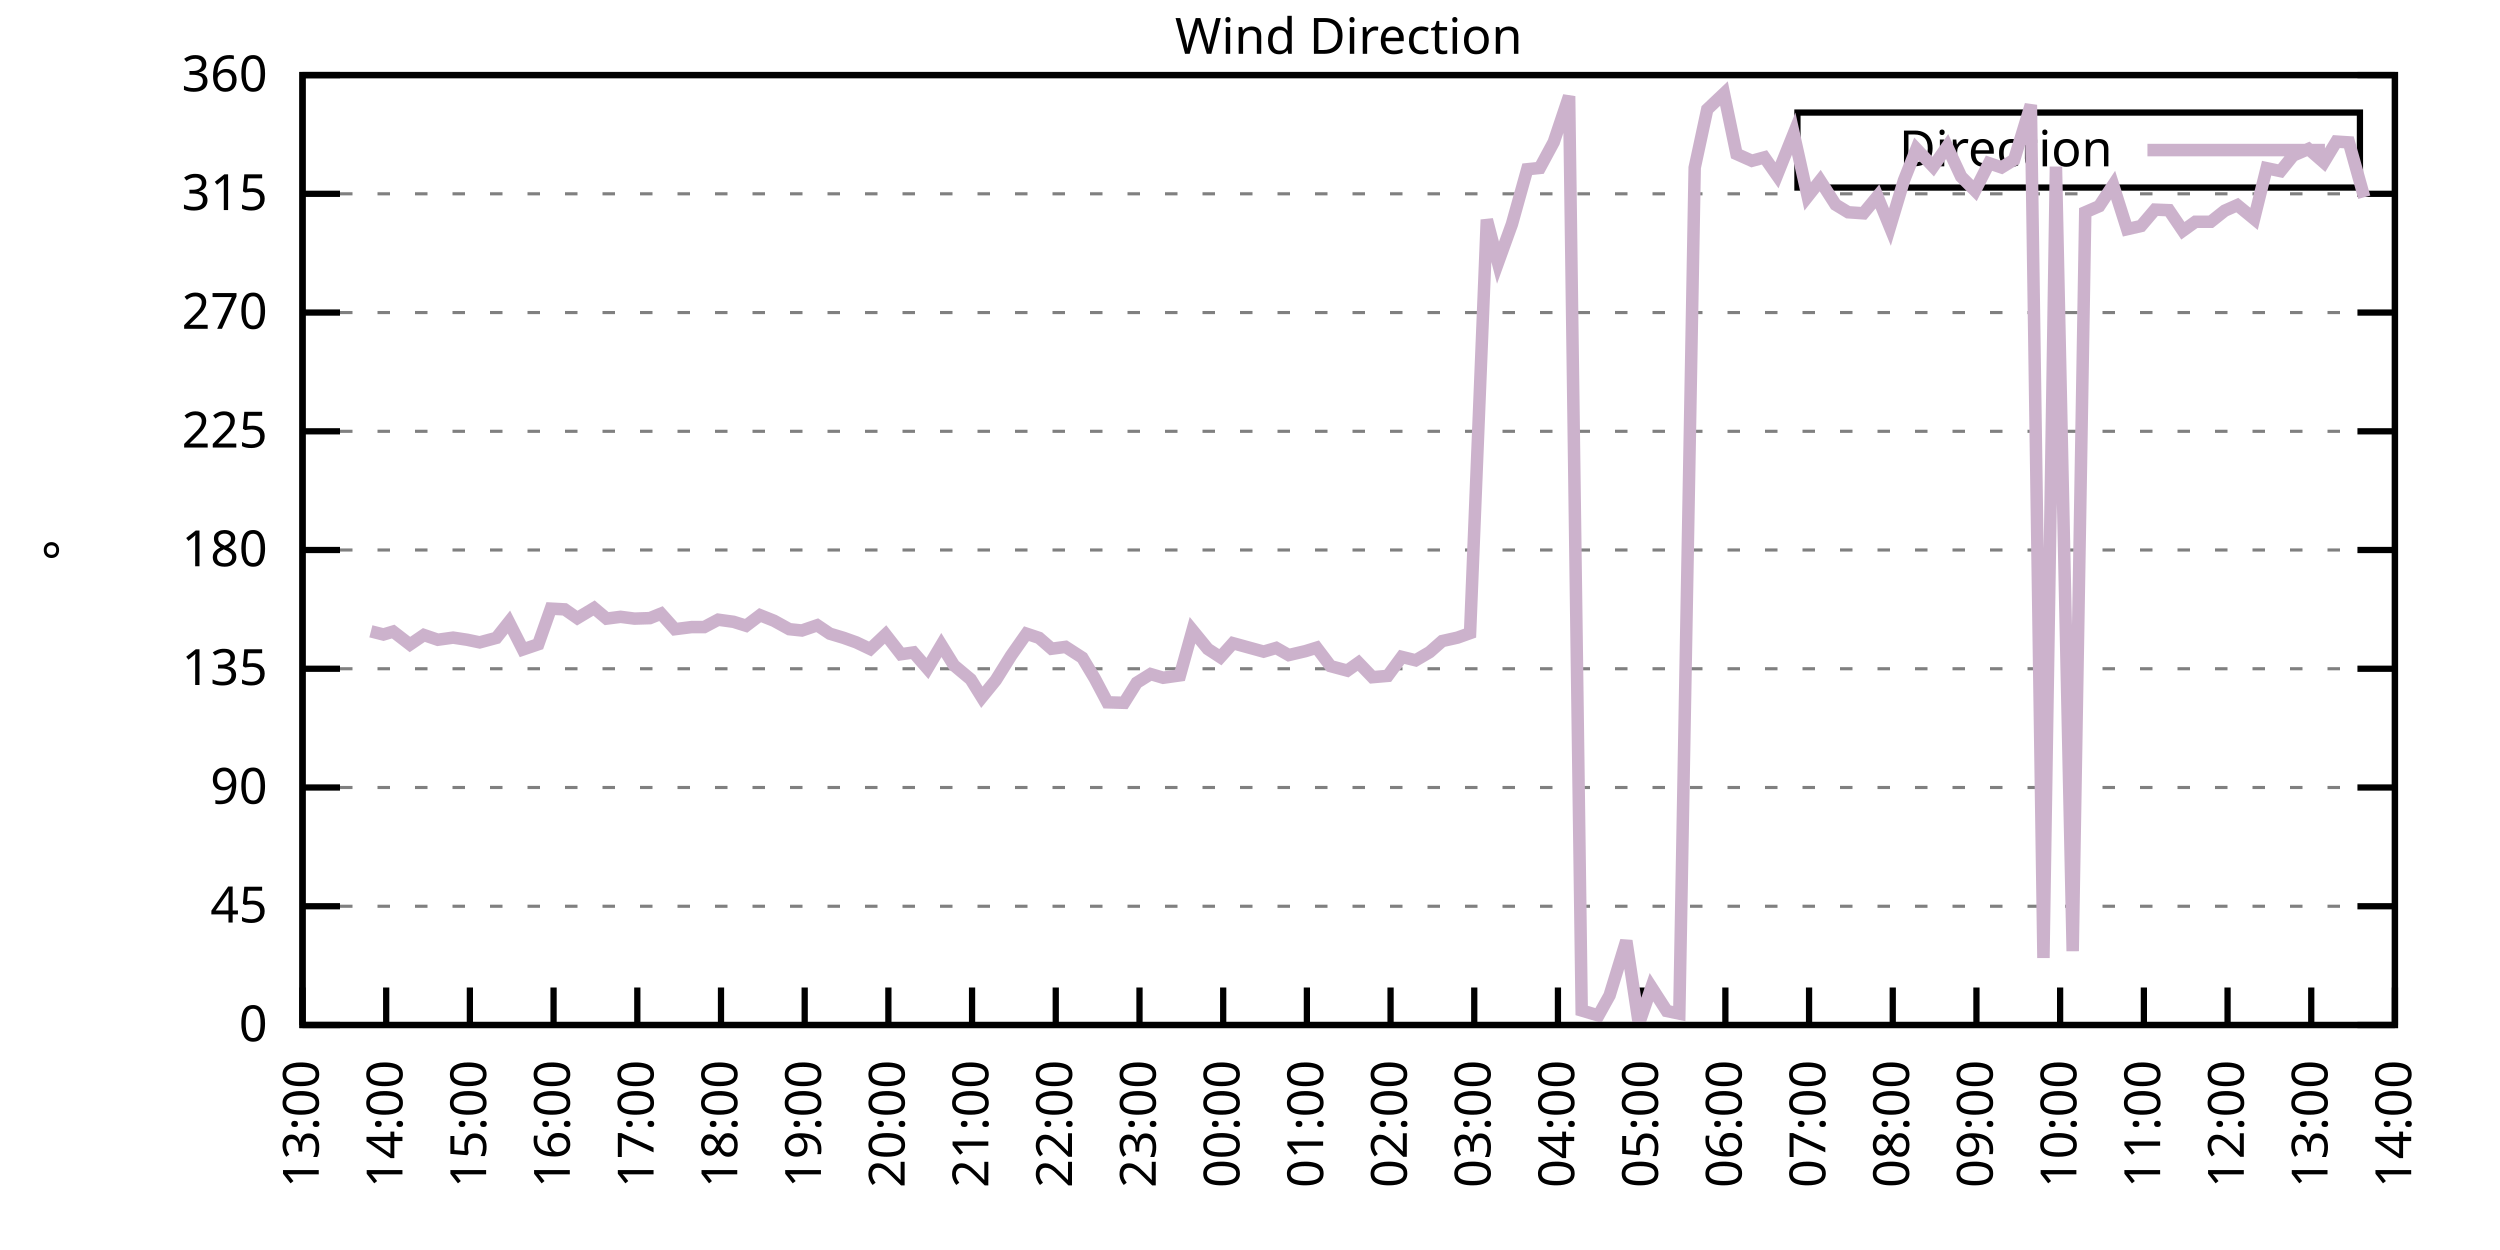
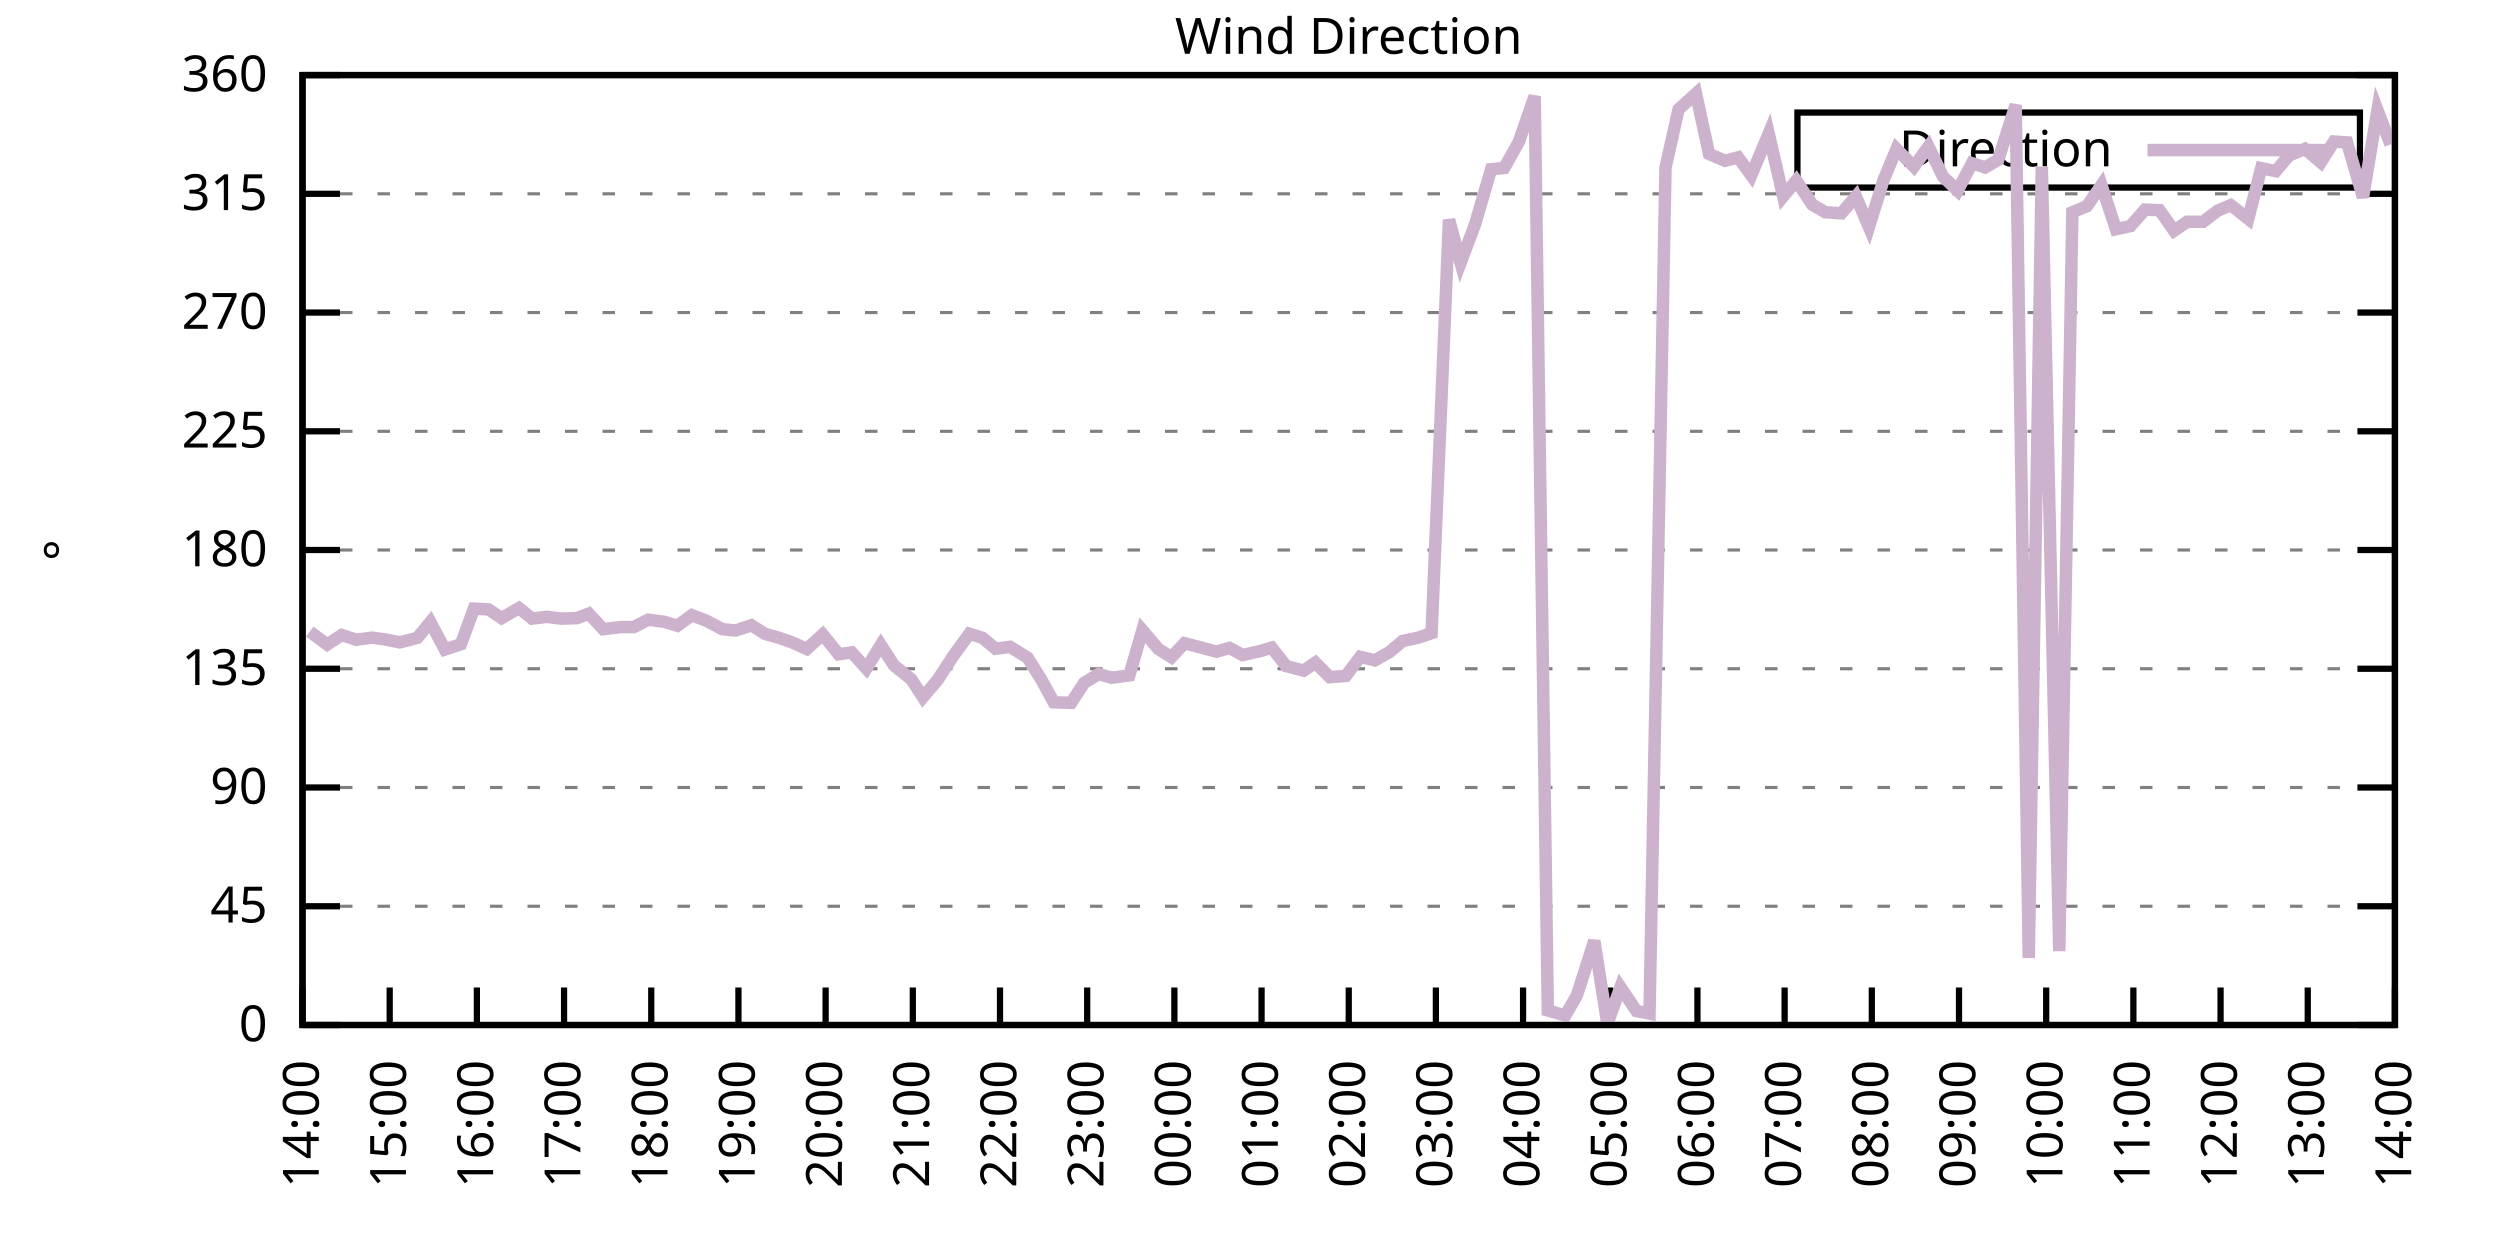
<svg xmlns="http://www.w3.org/2000/svg" xmlns:xlink="http://www.w3.org/1999/xlink" width="400" height="200" viewBox="0 0 400 200">
  <g id="gnuplot_canvas">
    <rect x="0" y="0" width="400" height="200" fill="none" />
    <defs>
      <circle id="gpDot" r="0.5" stroke-width="0.5" stroke="currentColor" />
      <path id="gpPt0" stroke-width="0.333" stroke="currentColor" d="M-1,0 h2 M0,-1 v2" />
      <path id="gpPt1" stroke-width="0.333" stroke="currentColor" d="M-1,-1 L1,1 M1,-1 L-1,1" />
      <path id="gpPt2" stroke-width="0.333" stroke="currentColor" d="M-1,0 L1,0 M0,-1 L0,1 M-1,-1 L1,1 M-1,1 L1,-1" />
      <rect id="gpPt3" stroke-width="0.333" stroke="currentColor" x="-1" y="-1" width="2" height="2" />
      <rect id="gpPt4" stroke-width="0.333" stroke="currentColor" fill="currentColor" x="-1" y="-1" width="2" height="2" />
      <circle id="gpPt5" stroke-width="0.333" stroke="currentColor" cx="0" cy="0" r="1" />
      <use xlink:href="#gpPt5" id="gpPt6" fill="currentColor" stroke="none" />
      <path id="gpPt7" stroke-width="0.333" stroke="currentColor" d="M0,-1.33 L-1.33,0.67 L1.33,0.67 z" />
      <use xlink:href="#gpPt7" id="gpPt8" fill="currentColor" stroke="none" />
      <use xlink:href="#gpPt7" id="gpPt9" stroke="currentColor" transform="rotate(180)" />
      <use xlink:href="#gpPt9" id="gpPt10" fill="currentColor" stroke="none" />
      <use xlink:href="#gpPt3" id="gpPt11" stroke="currentColor" transform="rotate(45)" />
      <use xlink:href="#gpPt11" id="gpPt12" fill="currentColor" stroke="none" />
      <path id="gpPt13" stroke-width="0.333" stroke="currentColor" d="M0,1.330 L1.265,0.411 L0.782,-1.067 L-0.782,-1.076 L-1.265,0.411 z" />
      <use xlink:href="#gpPt13" id="gpPt14" fill="currentColor" stroke="none" />
      <filter id="textbox" filterUnits="objectBoundingBox" x="0" y="0" height="1" width="1">
        <feFlood flood-color="white" flood-opacity="1" result="bgnd" />
        <feComposite in="SourceGraphic" in2="bgnd" operator="atop" />
      </filter>
      <filter id="greybox" filterUnits="objectBoundingBox" x="0" y="0" height="1" width="1">
        <feFlood flood-color="lightgrey" flood-opacity="1" result="grey" />
        <feComposite in="SourceGraphic" in2="grey" operator="atop" />
      </filter>
    </defs>
    <g fill="none" color="white" stroke="currentColor" stroke-width="1.00" stroke-linecap="butt" stroke-linejoin="miter">
</g>
    <g fill="none" color="black" stroke="currentColor" stroke-width="1.00" stroke-linecap="butt" stroke-linejoin="miter">
      <g stroke="none" shape-rendering="crispEdges">
        <polygon fill="rgb(255, 255, 255)" points="48.40,164.00 383.18,164.00 383.18,12.02 48.40,12.02 " />
      </g>
    </g>
    <g fill="none" color="black" stroke="currentColor" stroke-width="1.00" stroke-linecap="butt" stroke-linejoin="miter">
</g>
    <g fill="none" color="black" stroke="black" stroke-width="0.50" stroke-linecap="butt" stroke-linejoin="miter">
</g>
    <g fill="none" color="gray" stroke="currentColor" stroke-width="0.50" stroke-linecap="butt" stroke-linejoin="miter">
      <path stroke="gray" stroke-dasharray="2,4" class="gridline" d="M48.40,164.00 L383.19,164.00  " />
    </g>
    <g fill="none" color="gray" stroke="gray" stroke-width="1.00" stroke-linecap="butt" stroke-linejoin="miter">
</g>
    <g fill="none" color="black" stroke="currentColor" stroke-width="1.00" stroke-linecap="butt" stroke-linejoin="miter">
      <path stroke="black" d="M48.40,164.00 L54.40,164.00 M383.19,164.00 L377.19,164.00  " />
      <g transform="translate(42.80,166.60)" stroke="none" fill="black" font-family="Sans" font-size="8.00" text-anchor="end">
        <text>
          <tspan font-family="Sans"> 0</tspan>
        </text>
      </g>
    </g>
    <g fill="none" color="black" stroke="currentColor" stroke-width="1.00" stroke-linecap="butt" stroke-linejoin="miter">
</g>
    <g fill="none" color="black" stroke="black" stroke-width="0.50" stroke-linecap="butt" stroke-linejoin="miter">
</g>
    <g fill="none" color="gray" stroke="currentColor" stroke-width="0.50" stroke-linecap="butt" stroke-linejoin="miter">
      <path stroke="gray" stroke-dasharray="2,4" class="gridline" d="M48.40,145.00 L383.19,145.00  " />
    </g>
    <g fill="none" color="gray" stroke="gray" stroke-width="1.00" stroke-linecap="butt" stroke-linejoin="miter">
</g>
    <g fill="none" color="black" stroke="currentColor" stroke-width="1.00" stroke-linecap="butt" stroke-linejoin="miter">
      <path stroke="black" d="M48.40,145.00 L54.40,145.00 M383.19,145.00 L377.19,145.00  " />
      <g transform="translate(42.80,147.60)" stroke="none" fill="black" font-family="Sans" font-size="8.00" text-anchor="end">
        <text>
          <tspan font-family="Sans"> 45</tspan>
        </text>
      </g>
    </g>
    <g fill="none" color="black" stroke="currentColor" stroke-width="1.00" stroke-linecap="butt" stroke-linejoin="miter">
</g>
    <g fill="none" color="black" stroke="black" stroke-width="0.50" stroke-linecap="butt" stroke-linejoin="miter">
</g>
    <g fill="none" color="gray" stroke="currentColor" stroke-width="0.50" stroke-linecap="butt" stroke-linejoin="miter">
      <path stroke="gray" stroke-dasharray="2,4" class="gridline" d="M48.40,126.00 L383.19,126.00  " />
    </g>
    <g fill="none" color="gray" stroke="gray" stroke-width="1.00" stroke-linecap="butt" stroke-linejoin="miter">
</g>
    <g fill="none" color="black" stroke="currentColor" stroke-width="1.00" stroke-linecap="butt" stroke-linejoin="miter">
      <path stroke="black" d="M48.40,126.00 L54.40,126.00 M383.19,126.00 L377.19,126.00  " />
      <g transform="translate(42.80,128.60)" stroke="none" fill="black" font-family="Sans" font-size="8.00" text-anchor="end">
        <text>
          <tspan font-family="Sans"> 90</tspan>
        </text>
      </g>
    </g>
    <g fill="none" color="black" stroke="currentColor" stroke-width="1.00" stroke-linecap="butt" stroke-linejoin="miter">
</g>
    <g fill="none" color="black" stroke="black" stroke-width="0.50" stroke-linecap="butt" stroke-linejoin="miter">
</g>
    <g fill="none" color="gray" stroke="currentColor" stroke-width="0.50" stroke-linecap="butt" stroke-linejoin="miter">
      <path stroke="gray" stroke-dasharray="2,4" class="gridline" d="M48.40,107.00 L383.19,107.00  " />
    </g>
    <g fill="none" color="gray" stroke="gray" stroke-width="1.00" stroke-linecap="butt" stroke-linejoin="miter">
</g>
    <g fill="none" color="black" stroke="currentColor" stroke-width="1.00" stroke-linecap="butt" stroke-linejoin="miter">
      <path stroke="black" d="M48.40,107.00 L54.40,107.00 M383.19,107.00 L377.19,107.00  " />
      <g transform="translate(42.80,109.60)" stroke="none" fill="black" font-family="Sans" font-size="8.00" text-anchor="end">
        <text>
          <tspan font-family="Sans"> 135</tspan>
        </text>
      </g>
    </g>
    <g fill="none" color="black" stroke="currentColor" stroke-width="1.00" stroke-linecap="butt" stroke-linejoin="miter">
</g>
    <g fill="none" color="black" stroke="black" stroke-width="0.50" stroke-linecap="butt" stroke-linejoin="miter">
</g>
    <g fill="none" color="gray" stroke="currentColor" stroke-width="0.50" stroke-linecap="butt" stroke-linejoin="miter">
      <path stroke="gray" stroke-dasharray="2,4" class="gridline" d="M48.40,88.00 L383.19,88.00  " />
    </g>
    <g fill="none" color="gray" stroke="gray" stroke-width="1.00" stroke-linecap="butt" stroke-linejoin="miter">
</g>
    <g fill="none" color="black" stroke="currentColor" stroke-width="1.00" stroke-linecap="butt" stroke-linejoin="miter">
      <path stroke="black" d="M48.40,88.00 L54.40,88.00 M383.19,88.00 L377.19,88.00  " />
      <g transform="translate(42.80,90.60)" stroke="none" fill="black" font-family="Sans" font-size="8.00" text-anchor="end">
        <text>
          <tspan font-family="Sans"> 180</tspan>
        </text>
      </g>
    </g>
    <g fill="none" color="black" stroke="currentColor" stroke-width="1.00" stroke-linecap="butt" stroke-linejoin="miter">
</g>
    <g fill="none" color="black" stroke="black" stroke-width="0.50" stroke-linecap="butt" stroke-linejoin="miter">
</g>
    <g fill="none" color="gray" stroke="currentColor" stroke-width="0.50" stroke-linecap="butt" stroke-linejoin="miter">
      <path stroke="gray" stroke-dasharray="2,4" class="gridline" d="M48.40,69.01 L383.19,69.01  " />
    </g>
    <g fill="none" color="gray" stroke="gray" stroke-width="1.00" stroke-linecap="butt" stroke-linejoin="miter">
</g>
    <g fill="none" color="black" stroke="currentColor" stroke-width="1.00" stroke-linecap="butt" stroke-linejoin="miter">
      <path stroke="black" d="M48.40,69.01 L54.40,69.01 M383.19,69.01 L377.19,69.01  " />
      <g transform="translate(42.80,71.61)" stroke="none" fill="black" font-family="Sans" font-size="8.00" text-anchor="end">
        <text>
          <tspan font-family="Sans"> 225</tspan>
        </text>
      </g>
    </g>
    <g fill="none" color="black" stroke="currentColor" stroke-width="1.00" stroke-linecap="butt" stroke-linejoin="miter">
</g>
    <g fill="none" color="black" stroke="black" stroke-width="0.50" stroke-linecap="butt" stroke-linejoin="miter">
</g>
    <g fill="none" color="gray" stroke="currentColor" stroke-width="0.50" stroke-linecap="butt" stroke-linejoin="miter">
      <path stroke="gray" stroke-dasharray="2,4" class="gridline" d="M48.40,50.01 L383.19,50.01  " />
    </g>
    <g fill="none" color="gray" stroke="gray" stroke-width="1.00" stroke-linecap="butt" stroke-linejoin="miter">
</g>
    <g fill="none" color="black" stroke="currentColor" stroke-width="1.00" stroke-linecap="butt" stroke-linejoin="miter">
      <path stroke="black" d="M48.40,50.01 L54.40,50.01 M383.19,50.01 L377.19,50.01  " />
      <g transform="translate(42.80,52.61)" stroke="none" fill="black" font-family="Sans" font-size="8.00" text-anchor="end">
        <text>
          <tspan font-family="Sans"> 270</tspan>
        </text>
      </g>
    </g>
    <g fill="none" color="black" stroke="currentColor" stroke-width="1.00" stroke-linecap="butt" stroke-linejoin="miter">
</g>
    <g fill="none" color="black" stroke="black" stroke-width="0.50" stroke-linecap="butt" stroke-linejoin="miter">
</g>
    <g fill="none" color="gray" stroke="currentColor" stroke-width="0.50" stroke-linecap="butt" stroke-linejoin="miter">
      <path stroke="gray" stroke-dasharray="2,4" class="gridline" d="M48.40,31.01 L383.19,31.01  " />
    </g>
    <g fill="none" color="gray" stroke="gray" stroke-width="1.00" stroke-linecap="butt" stroke-linejoin="miter">
</g>
    <g fill="none" color="black" stroke="currentColor" stroke-width="1.00" stroke-linecap="butt" stroke-linejoin="miter">
      <path stroke="black" d="M48.40,31.01 L54.40,31.01 M383.19,31.01 L377.19,31.01  " />
      <g transform="translate(42.80,33.61)" stroke="none" fill="black" font-family="Sans" font-size="8.00" text-anchor="end">
        <text>
          <tspan font-family="Sans"> 315</tspan>
        </text>
      </g>
    </g>
    <g fill="none" color="black" stroke="currentColor" stroke-width="1.00" stroke-linecap="butt" stroke-linejoin="miter">
</g>
    <g fill="none" color="black" stroke="black" stroke-width="0.50" stroke-linecap="butt" stroke-linejoin="miter">
</g>
    <g fill="none" color="gray" stroke="currentColor" stroke-width="0.50" stroke-linecap="butt" stroke-linejoin="miter">
      <path stroke="gray" stroke-dasharray="2,4" class="gridline" d="M48.40,12.01 L383.19,12.01  " />
    </g>
    <g fill="none" color="gray" stroke="gray" stroke-width="1.00" stroke-linecap="butt" stroke-linejoin="miter">
</g>
    <g fill="none" color="black" stroke="currentColor" stroke-width="1.00" stroke-linecap="butt" stroke-linejoin="miter">
      <path stroke="black" d="M48.40,12.01 L54.40,12.01 M383.19,12.01 L377.19,12.01  " />
      <g transform="translate(42.80,14.61)" stroke="none" fill="black" font-family="Sans" font-size="8.00" text-anchor="end">
        <text>
          <tspan font-family="Sans"> 360</tspan>
        </text>
      </g>
    </g>
    <g fill="none" color="black" stroke="currentColor" stroke-width="1.00" stroke-linecap="butt" stroke-linejoin="miter">
      <path stroke="black" d="M48.40,164.00 L48.40,158.00  " />
      <g transform="translate(51.00,169.60) rotate(270.00)" stroke="none" fill="black" font-family="Sans" font-size="8.00" text-anchor="end">
        <text>
-           <tspan font-family="Sans">13:00</tspan>
-         </text>
-       </g>
-     </g>
-     <g fill="none" color="black" stroke="currentColor" stroke-width="1.00" stroke-linecap="butt" stroke-linejoin="miter">
-       <path stroke="black" d="M61.79,164.00 L61.79,158.00  " />
-       <g transform="translate(64.39,169.60) rotate(270.00)" stroke="none" fill="black" font-family="Sans" font-size="8.00" text-anchor="end">
-         <text>
          <tspan font-family="Sans">14:00</tspan>
        </text>
      </g>
    </g>
    <g fill="none" color="black" stroke="currentColor" stroke-width="1.00" stroke-linecap="butt" stroke-linejoin="miter">
-       <path stroke="black" d="M75.18,164.00 L75.18,158.00  " />
-       <g transform="translate(77.78,169.60) rotate(270.00)" stroke="none" fill="black" font-family="Sans" font-size="8.00" text-anchor="end">
+       <path stroke="black" d="M62.35,164.00 L62.35,158.00  " />
+       <g transform="translate(64.95,169.60) rotate(270.00)" stroke="none" fill="black" font-family="Sans" font-size="8.00" text-anchor="end">
        <text>
          <tspan font-family="Sans">15:00</tspan>
        </text>
      </g>
    </g>
    <g fill="none" color="black" stroke="currentColor" stroke-width="1.00" stroke-linecap="butt" stroke-linejoin="miter">
-       <path stroke="black" d="M88.57,164.00 L88.57,158.00  " />
-       <g transform="translate(91.17,169.60) rotate(270.00)" stroke="none" fill="black" font-family="Sans" font-size="8.00" text-anchor="end">
+       <path stroke="black" d="M76.30,164.00 L76.30,158.00  " />
+       <g transform="translate(78.90,169.60) rotate(270.00)" stroke="none" fill="black" font-family="Sans" font-size="8.00" text-anchor="end">
        <text>
          <tspan font-family="Sans">16:00</tspan>
        </text>
      </g>
    </g>
    <g fill="none" color="black" stroke="currentColor" stroke-width="1.00" stroke-linecap="butt" stroke-linejoin="miter">
-       <path stroke="black" d="M101.97,164.00 L101.97,158.00  " />
-       <g transform="translate(104.57,169.60) rotate(270.00)" stroke="none" fill="black" font-family="Sans" font-size="8.00" text-anchor="end">
+       <path stroke="black" d="M90.25,164.00 L90.25,158.00  " />
+       <g transform="translate(92.85,169.60) rotate(270.00)" stroke="none" fill="black" font-family="Sans" font-size="8.00" text-anchor="end">
        <text>
          <tspan font-family="Sans">17:00</tspan>
        </text>
      </g>
    </g>
    <g fill="none" color="black" stroke="currentColor" stroke-width="1.00" stroke-linecap="butt" stroke-linejoin="miter">
-       <path stroke="black" d="M115.36,164.00 L115.36,158.00  " />
-       <g transform="translate(117.96,169.60) rotate(270.00)" stroke="none" fill="black" font-family="Sans" font-size="8.00" text-anchor="end">
+       <path stroke="black" d="M104.20,164.00 L104.20,158.00  " />
+       <g transform="translate(106.80,169.60) rotate(270.00)" stroke="none" fill="black" font-family="Sans" font-size="8.00" text-anchor="end">
        <text>
          <tspan font-family="Sans">18:00</tspan>
        </text>
      </g>
    </g>
    <g fill="none" color="black" stroke="currentColor" stroke-width="1.00" stroke-linecap="butt" stroke-linejoin="miter">
-       <path stroke="black" d="M128.75,164.00 L128.75,158.00  " />
-       <g transform="translate(131.35,169.60) rotate(270.00)" stroke="none" fill="black" font-family="Sans" font-size="8.00" text-anchor="end">
+       <path stroke="black" d="M118.15,164.00 L118.15,158.00  " />
+       <g transform="translate(120.75,169.60) rotate(270.00)" stroke="none" fill="black" font-family="Sans" font-size="8.00" text-anchor="end">
        <text>
          <tspan font-family="Sans">19:00</tspan>
        </text>
      </g>
    </g>
    <g fill="none" color="black" stroke="currentColor" stroke-width="1.00" stroke-linecap="butt" stroke-linejoin="miter">
-       <path stroke="black" d="M142.14,164.00 L142.14,158.00  " />
-       <g transform="translate(144.74,169.60) rotate(270.00)" stroke="none" fill="black" font-family="Sans" font-size="8.00" text-anchor="end">
+       <path stroke="black" d="M132.10,164.00 L132.10,158.00  " />
+       <g transform="translate(134.70,169.60) rotate(270.00)" stroke="none" fill="black" font-family="Sans" font-size="8.00" text-anchor="end">
        <text>
          <tspan font-family="Sans">20:00</tspan>
        </text>
      </g>
    </g>
    <g fill="none" color="black" stroke="currentColor" stroke-width="1.00" stroke-linecap="butt" stroke-linejoin="miter">
-       <path stroke="black" d="M155.53,164.00 L155.53,158.00  " />
-       <g transform="translate(158.13,169.60) rotate(270.00)" stroke="none" fill="black" font-family="Sans" font-size="8.00" text-anchor="end">
+       <path stroke="black" d="M146.05,164.00 L146.05,158.00  " />
+       <g transform="translate(148.65,169.60) rotate(270.00)" stroke="none" fill="black" font-family="Sans" font-size="8.00" text-anchor="end">
        <text>
          <tspan font-family="Sans">21:00</tspan>
        </text>
      </g>
    </g>
    <g fill="none" color="black" stroke="currentColor" stroke-width="1.00" stroke-linecap="butt" stroke-linejoin="miter">
-       <path stroke="black" d="M168.92,164.00 L168.92,158.00  " />
-       <g transform="translate(171.52,169.60) rotate(270.00)" stroke="none" fill="black" font-family="Sans" font-size="8.00" text-anchor="end">
+       <path stroke="black" d="M160.00,164.00 L160.00,158.00  " />
+       <g transform="translate(162.60,169.60) rotate(270.00)" stroke="none" fill="black" font-family="Sans" font-size="8.00" text-anchor="end">
        <text>
          <tspan font-family="Sans">22:00</tspan>
        </text>
      </g>
    </g>
    <g fill="none" color="black" stroke="currentColor" stroke-width="1.00" stroke-linecap="butt" stroke-linejoin="miter">
-       <path stroke="black" d="M182.32,164.00 L182.32,158.00  " />
-       <g transform="translate(184.92,169.60) rotate(270.00)" stroke="none" fill="black" font-family="Sans" font-size="8.00" text-anchor="end">
+       <path stroke="black" d="M173.95,164.00 L173.95,158.00  " />
+       <g transform="translate(176.55,169.60) rotate(270.00)" stroke="none" fill="black" font-family="Sans" font-size="8.00" text-anchor="end">
        <text>
          <tspan font-family="Sans">23:00</tspan>
        </text>
      </g>
    </g>
    <g fill="none" color="black" stroke="currentColor" stroke-width="1.00" stroke-linecap="butt" stroke-linejoin="miter">
-       <path stroke="black" d="M195.71,164.00 L195.71,158.00  " />
-       <g transform="translate(198.31,169.60) rotate(270.00)" stroke="none" fill="black" font-family="Sans" font-size="8.00" text-anchor="end">
+       <path stroke="black" d="M187.90,164.00 L187.90,158.00  " />
+       <g transform="translate(190.50,169.60) rotate(270.00)" stroke="none" fill="black" font-family="Sans" font-size="8.00" text-anchor="end">
        <text>
          <tspan font-family="Sans">00:00</tspan>
        </text>
      </g>
    </g>
    <g fill="none" color="black" stroke="currentColor" stroke-width="1.00" stroke-linecap="butt" stroke-linejoin="miter">
-       <path stroke="black" d="M209.10,164.00 L209.10,158.00  " />
-       <g transform="translate(211.70,169.60) rotate(270.00)" stroke="none" fill="black" font-family="Sans" font-size="8.00" text-anchor="end">
+       <path stroke="black" d="M201.85,164.00 L201.85,158.00  " />
+       <g transform="translate(204.45,169.60) rotate(270.00)" stroke="none" fill="black" font-family="Sans" font-size="8.00" text-anchor="end">
        <text>
          <tspan font-family="Sans">01:00</tspan>
        </text>
      </g>
    </g>
    <g fill="none" color="black" stroke="currentColor" stroke-width="1.00" stroke-linecap="butt" stroke-linejoin="miter">
-       <path stroke="black" d="M222.49,164.00 L222.49,158.00  " />
-       <g transform="translate(225.09,169.60) rotate(270.00)" stroke="none" fill="black" font-family="Sans" font-size="8.00" text-anchor="end">
+       <path stroke="black" d="M215.80,164.00 L215.80,158.00  " />
+       <g transform="translate(218.40,169.60) rotate(270.00)" stroke="none" fill="black" font-family="Sans" font-size="8.00" text-anchor="end">
        <text>
          <tspan font-family="Sans">02:00</tspan>
        </text>
      </g>
    </g>
    <g fill="none" color="black" stroke="currentColor" stroke-width="1.00" stroke-linecap="butt" stroke-linejoin="miter">
-       <path stroke="black" d="M235.88,164.00 L235.88,158.00  " />
-       <g transform="translate(238.48,169.60) rotate(270.00)" stroke="none" fill="black" font-family="Sans" font-size="8.00" text-anchor="end">
+       <path stroke="black" d="M229.74,164.00 L229.74,158.00  " />
+       <g transform="translate(232.34,169.60) rotate(270.00)" stroke="none" fill="black" font-family="Sans" font-size="8.00" text-anchor="end">
        <text>
          <tspan font-family="Sans">03:00</tspan>
        </text>
      </g>
    </g>
    <g fill="none" color="black" stroke="currentColor" stroke-width="1.00" stroke-linecap="butt" stroke-linejoin="miter">
-       <path stroke="black" d="M249.27,164.00 L249.27,158.00  " />
-       <g transform="translate(251.87,169.60) rotate(270.00)" stroke="none" fill="black" font-family="Sans" font-size="8.00" text-anchor="end">
+       <path stroke="black" d="M243.69,164.00 L243.69,158.00  " />
+       <g transform="translate(246.29,169.60) rotate(270.00)" stroke="none" fill="black" font-family="Sans" font-size="8.00" text-anchor="end">
        <text>
          <tspan font-family="Sans">04:00</tspan>
        </text>
      </g>
    </g>
    <g fill="none" color="black" stroke="currentColor" stroke-width="1.00" stroke-linecap="butt" stroke-linejoin="miter">
-       <path stroke="black" d="M262.67,164.00 L262.67,158.00  " />
-       <g transform="translate(265.27,169.60) rotate(270.00)" stroke="none" fill="black" font-family="Sans" font-size="8.00" text-anchor="end">
+       <path stroke="black" d="M257.64,164.00 L257.64,158.00  " />
+       <g transform="translate(260.24,169.60) rotate(270.00)" stroke="none" fill="black" font-family="Sans" font-size="8.00" text-anchor="end">
        <text>
          <tspan font-family="Sans">05:00</tspan>
        </text>
      </g>
    </g>
    <g fill="none" color="black" stroke="currentColor" stroke-width="1.00" stroke-linecap="butt" stroke-linejoin="miter">
-       <path stroke="black" d="M276.06,164.00 L276.06,158.00  " />
-       <g transform="translate(278.66,169.60) rotate(270.00)" stroke="none" fill="black" font-family="Sans" font-size="8.00" text-anchor="end">
+       <path stroke="black" d="M271.59,164.00 L271.59,158.00  " />
+       <g transform="translate(274.19,169.60) rotate(270.00)" stroke="none" fill="black" font-family="Sans" font-size="8.00" text-anchor="end">
        <text>
          <tspan font-family="Sans">06:00</tspan>
        </text>
      </g>
    </g>
    <g fill="none" color="black" stroke="currentColor" stroke-width="1.00" stroke-linecap="butt" stroke-linejoin="miter">
-       <path stroke="black" d="M289.45,164.00 L289.45,158.00  " />
-       <g transform="translate(292.05,169.60) rotate(270.00)" stroke="none" fill="black" font-family="Sans" font-size="8.00" text-anchor="end">
+       <path stroke="black" d="M285.54,164.00 L285.54,158.00  " />
+       <g transform="translate(288.14,169.60) rotate(270.00)" stroke="none" fill="black" font-family="Sans" font-size="8.00" text-anchor="end">
        <text>
          <tspan font-family="Sans">07:00</tspan>
        </text>
      </g>
    </g>
    <g fill="none" color="black" stroke="currentColor" stroke-width="1.00" stroke-linecap="butt" stroke-linejoin="miter">
-       <path stroke="black" d="M302.84,164.00 L302.84,158.00  " />
-       <g transform="translate(305.44,169.60) rotate(270.00)" stroke="none" fill="black" font-family="Sans" font-size="8.00" text-anchor="end">
+       <path stroke="black" d="M299.49,164.00 L299.49,158.00  " />
+       <g transform="translate(302.09,169.60) rotate(270.00)" stroke="none" fill="black" font-family="Sans" font-size="8.00" text-anchor="end">
        <text>
          <tspan font-family="Sans">08:00</tspan>
        </text>
      </g>
    </g>
    <g fill="none" color="black" stroke="currentColor" stroke-width="1.00" stroke-linecap="butt" stroke-linejoin="miter">
-       <path stroke="black" d="M316.23,164.00 L316.23,158.00  " />
-       <g transform="translate(318.83,169.60) rotate(270.00)" stroke="none" fill="black" font-family="Sans" font-size="8.00" text-anchor="end">
+       <path stroke="black" d="M313.44,164.00 L313.44,158.00  " />
+       <g transform="translate(316.04,169.60) rotate(270.00)" stroke="none" fill="black" font-family="Sans" font-size="8.00" text-anchor="end">
        <text>
          <tspan font-family="Sans">09:00</tspan>
        </text>
      </g>
    </g>
    <g fill="none" color="black" stroke="currentColor" stroke-width="1.00" stroke-linecap="butt" stroke-linejoin="miter">
-       <path stroke="black" d="M329.62,164.00 L329.62,158.00  " />
-       <g transform="translate(332.22,169.60) rotate(270.00)" stroke="none" fill="black" font-family="Sans" font-size="8.00" text-anchor="end">
+       <path stroke="black" d="M327.39,164.00 L327.39,158.00  " />
+       <g transform="translate(329.99,169.60) rotate(270.00)" stroke="none" fill="black" font-family="Sans" font-size="8.00" text-anchor="end">
        <text>
          <tspan font-family="Sans">10:00</tspan>
        </text>
      </g>
    </g>
    <g fill="none" color="black" stroke="currentColor" stroke-width="1.00" stroke-linecap="butt" stroke-linejoin="miter">
-       <path stroke="black" d="M343.02,164.00 L343.02,158.00  " />
-       <g transform="translate(345.62,169.60) rotate(270.00)" stroke="none" fill="black" font-family="Sans" font-size="8.00" text-anchor="end">
+       <path stroke="black" d="M341.34,164.00 L341.34,158.00  " />
+       <g transform="translate(343.94,169.60) rotate(270.00)" stroke="none" fill="black" font-family="Sans" font-size="8.00" text-anchor="end">
        <text>
          <tspan font-family="Sans">11:00</tspan>
        </text>
      </g>
    </g>
    <g fill="none" color="black" stroke="currentColor" stroke-width="1.00" stroke-linecap="butt" stroke-linejoin="miter">
-       <path stroke="black" d="M356.41,164.00 L356.41,158.00  " />
-       <g transform="translate(359.01,169.60) rotate(270.00)" stroke="none" fill="black" font-family="Sans" font-size="8.00" text-anchor="end">
+       <path stroke="black" d="M355.29,164.00 L355.29,158.00  " />
+       <g transform="translate(357.89,169.60) rotate(270.00)" stroke="none" fill="black" font-family="Sans" font-size="8.00" text-anchor="end">
        <text>
          <tspan font-family="Sans">12:00</tspan>
        </text>
      </g>
    </g>
    <g fill="none" color="black" stroke="currentColor" stroke-width="1.00" stroke-linecap="butt" stroke-linejoin="miter">
-       <path stroke="black" d="M369.80,164.00 L369.80,158.00  " />
-       <g transform="translate(372.40,169.60) rotate(270.00)" stroke="none" fill="black" font-family="Sans" font-size="8.00" text-anchor="end">
+       <path stroke="black" d="M369.24,164.00 L369.24,158.00  " />
+       <g transform="translate(371.84,169.60) rotate(270.00)" stroke="none" fill="black" font-family="Sans" font-size="8.00" text-anchor="end">
        <text>
          <tspan font-family="Sans">13:00</tspan>
        </text>
      </g>
    </g>
    <g fill="none" color="black" stroke="currentColor" stroke-width="1.00" stroke-linecap="butt" stroke-linejoin="miter">
      <path stroke="black" d="M383.19,164.00 L383.19,158.00  " />
      <g transform="translate(385.79,169.60) rotate(270.00)" stroke="none" fill="black" font-family="Sans" font-size="8.00" text-anchor="end">
        <text>
          <tspan font-family="Sans">14:00</tspan>
        </text>
      </g>
    </g>
    <g fill="none" color="black" stroke="currentColor" stroke-width="1.00" stroke-linecap="butt" stroke-linejoin="miter">
</g>
    <g fill="none" color="black" stroke="currentColor" stroke-width="1.00" stroke-linecap="butt" stroke-linejoin="miter">
      <path stroke="black" d="M48.40,12.01 L48.40,164.00 L383.19,164.00 L383.19,12.01 L48.40,12.01 Z  " />
    </g>
    <g fill="none" color="black" stroke="currentColor" stroke-width="1.00" stroke-linecap="butt" stroke-linejoin="miter">
</g>
    <g fill="none" color="black" stroke="currentColor" stroke-width="1.00" stroke-linecap="butt" stroke-linejoin="miter">
      <path stroke="black" d="M287.59,30.01 L287.59,18.01 L377.59,18.01 L377.59,30.01 L287.59,30.01 Z  " />
    </g>
    <g id="Wind_direction_plot_1">
      <g fill="none" color="white" stroke="black" stroke-width="2.00" stroke-linecap="butt" stroke-linejoin="miter">
</g>
      <g fill="none" color="black" stroke="currentColor" stroke-width="2.00" stroke-linecap="butt" stroke-linejoin="miter">
        <g transform="translate(337.99,26.61)" stroke="none" fill="black" font-family="Sans" font-size="8.00" text-anchor="end">
          <text>
            <tspan font-family="Sans">Direction</tspan>
          </text>
        </g>
      </g>
      <g fill="none" color="black" stroke="currentColor" stroke-width="2.00" stroke-linecap="butt" stroke-linejoin="miter">
-         <path stroke="rgb(204, 178, 204)" d="M343.59,24.01 L371.99,24.01 M59.34,101.01 L61.35,101.52 L62.91,101.05 L65.59,103.12 L67.82,101.60 L70.05,102.36   L72.50,102.02 L74.74,102.36 L76.75,102.78 L79.42,102.06 L81.43,99.53 L83.66,103.92 L86.12,103.08 L88.13,97.38   L90.36,97.50 L92.37,98.90 L95.05,97.29 L97.06,98.98 L99.29,98.69 L101.52,98.98 L103.98,98.90 L105.76,98.18   L107.99,100.67 L110.67,100.33 L112.68,100.33 L114.91,99.15 L117.37,99.49 L119.38,100.12 L121.61,98.43 L123.84,99.32   L126.29,100.67 L128.30,100.88 L130.76,100.04 L132.77,101.39 L135.00,102.06 L137.01,102.78 L139.24,103.84 L141.69,101.52   L144.15,104.68 L146.16,104.39 L148.39,106.96 L150.62,103.20 L152.63,106.45 L155.31,108.69 L157.10,111.56 L159.33,108.82   L161.78,104.89 L164.24,101.39 L166.25,102.06 L168.25,103.80 L170.49,103.50 L173.17,105.23 L175.17,108.57 L177.18,112.37   L179.86,112.45 L181.87,109.24 L184.10,107.85 L186.11,108.44 L188.79,108.06 L190.80,100.84 L193.25,103.84 L195.26,105.15   L197.27,102.91 L202.18,104.26 L204.19,103.67 L206.20,104.81 L208.88,104.18 L210.66,103.63 L212.89,106.58 L215.57,107.30   L217.36,106.03 L219.59,108.35 L222.04,108.14 L224.28,105.10 L226.51,105.65 L228.74,104.34 L230.75,102.57 L233.20,102.02   L235.21,101.30 L237.89,35.15 L239.68,42.03 L241.91,35.86 L244.36,27.08 L246.37,26.87 L248.60,22.73 L251.06,15.39   L253.07,161.68 L255.75,162.48 L257.53,159.27 L260.21,150.53 L262.22,163.83 L264.23,157.96 L266.68,161.76 L268.69,162.18   L271.15,26.83 L273.16,17.50 L275.83,14.97 L277.84,24.63 L280.30,25.73 L282.31,25.18 L284.32,28.05 L286.99,21.38   L289.23,31.43 L291.23,28.90 L293.69,32.74 L295.70,33.96 L298.15,34.13 L300.39,31.43 L302.39,36.33 L304.63,28.86   L306.63,23.83 L309.31,26.66 L311.54,23.45 L313.78,28.26 L316.01,30.50 L318.24,26.11 L320.25,26.79 L322.26,25.56   L324.94,16.78 L326.95,153.28 L328.95,26.66 L331.63,152.18 L333.64,33.96 L335.87,32.99 L338.10,29.62 L340.34,36.67   L342.57,36.16 L344.80,33.54 L347.03,33.63 L349.26,36.92 L351.27,35.48 L353.73,35.48 L355.96,33.71 L357.97,32.82   L360.65,35.02 L362.66,26.91 L364.89,27.38 L366.90,24.89 L369.35,23.83 L371.81,25.98 L373.82,22.65 L375.82,22.78   L378.28,31.56  " />
+         <path stroke="rgb(204, 178, 204)" d="M343.59,24.01 L371.99,24.01 M49.56,101.05 L52.35,103.12 L54.68,101.60 L57.00,102.36 L59.56,102.02 L61.88,102.36   L63.98,102.78 L66.77,102.06 L68.86,99.53 L71.18,103.92 L73.74,103.08 L75.83,97.38 L78.16,97.50 L80.25,98.90   L83.04,97.29 L85.13,98.98 L87.46,98.69 L89.78,98.98 L92.34,98.90 L94.20,98.18 L96.53,100.67 L99.32,100.33   L101.41,100.33 L103.73,99.15 L106.29,99.49 L108.38,100.12 L110.71,98.43 L113.03,99.32 L115.59,100.67 L117.68,100.88   L120.24,100.04 L122.33,101.39 L124.66,102.06 L126.75,102.78 L129.08,103.84 L131.63,101.52 L134.19,104.68 L136.28,104.39   L138.61,106.96 L140.93,103.20 L143.02,106.45 L145.81,108.69 L147.67,111.56 L150.00,108.82 L152.56,104.89 L155.11,101.39   L157.21,102.06 L159.30,103.80 L161.62,103.50 L164.41,105.23 L166.51,108.57 L168.60,112.37 L171.39,112.45 L173.48,109.24   L175.81,107.85 L177.90,108.44 L180.69,108.06 L182.78,100.84 L185.34,103.84 L187.43,105.15 L189.52,102.91 L194.64,104.26   L196.73,103.67 L198.82,104.81 L201.61,104.18 L203.47,103.63 L205.80,106.58 L208.59,107.30 L210.45,106.03 L212.77,108.35   L215.33,108.14 L217.65,105.10 L219.98,105.65 L222.30,104.34 L224.40,102.57 L226.95,102.02 L229.05,101.30 L231.84,35.15   L233.70,42.03 L236.02,35.86 L238.58,27.08 L240.67,26.87 L243.00,22.73 L245.55,15.39 L247.65,161.68 L250.44,162.48   L252.30,159.27 L255.09,150.53 L257.18,163.83 L259.27,157.96 L261.83,161.76 L263.92,162.18 L266.48,26.83 L268.57,17.50   L271.36,14.97 L273.45,24.63 L276.01,25.73 L278.10,25.18 L280.20,28.05 L282.99,21.38 L285.31,31.43 L287.40,28.90   L289.96,32.74 L292.05,33.96 L294.61,34.13 L296.94,31.43 L299.03,36.33 L301.35,28.86 L303.44,23.83 L306.23,26.66   L308.56,23.45 L310.88,28.26 L313.21,30.50 L315.53,26.11 L317.63,26.79 L319.72,25.56 L322.51,16.78 L324.60,153.28   L326.69,26.66 L329.48,152.18 L331.58,33.96 L333.90,32.99 L336.23,29.62 L338.55,36.67 L340.88,36.16 L343.20,33.54   L345.53,33.63 L347.85,36.92 L349.94,35.48 L352.50,35.48 L354.83,33.71 L356.92,32.82 L359.71,35.02 L361.80,26.91   L364.13,27.38 L366.22,24.89 L368.78,23.83 L371.33,25.98 L373.43,22.65 L375.52,22.78 L378.08,31.56 L380.40,17.63   L382.49,23.11  " />
      </g>
    </g>
    <g fill="none" color="black" stroke="currentColor" stroke-width="2.00" stroke-linecap="butt" stroke-linejoin="miter">
</g>
    <g fill="none" color="black" stroke="black" stroke-width="1.00" stroke-linecap="butt" stroke-linejoin="miter">
</g>
    <g fill="none" color="black" stroke="currentColor" stroke-width="1.00" stroke-linecap="butt" stroke-linejoin="miter">
      <path stroke="black" d="M48.40,12.01 L48.40,164.00 L383.19,164.00 L383.19,12.01 L48.40,12.01 Z  " />
      <g transform="translate(12.80,88.01) rotate(270.00)" stroke="none" fill="black" font-family="Sans" font-size="8.00" text-anchor="middle">
        <text>
          <tspan font-family="Sans">°</tspan>
        </text>
      </g>
    </g>
    <g fill="none" color="black" stroke="currentColor" stroke-width="1.00" stroke-linecap="butt" stroke-linejoin="miter">
</g>
    <g fill="none" color="black" stroke="currentColor" stroke-width="1.00" stroke-linecap="butt" stroke-linejoin="miter">
      <g transform="translate(215.79,8.61)" stroke="none" fill="black" font-family="Sans" font-size="8.00" text-anchor="middle">
        <text>
          <tspan font-family="Sans">Wind Direction</tspan>
        </text>
      </g>
    </g>
    <g fill="none" color="black" stroke="currentColor" stroke-width="1.00" stroke-linecap="butt" stroke-linejoin="miter">
</g>
  </g>
</svg>
